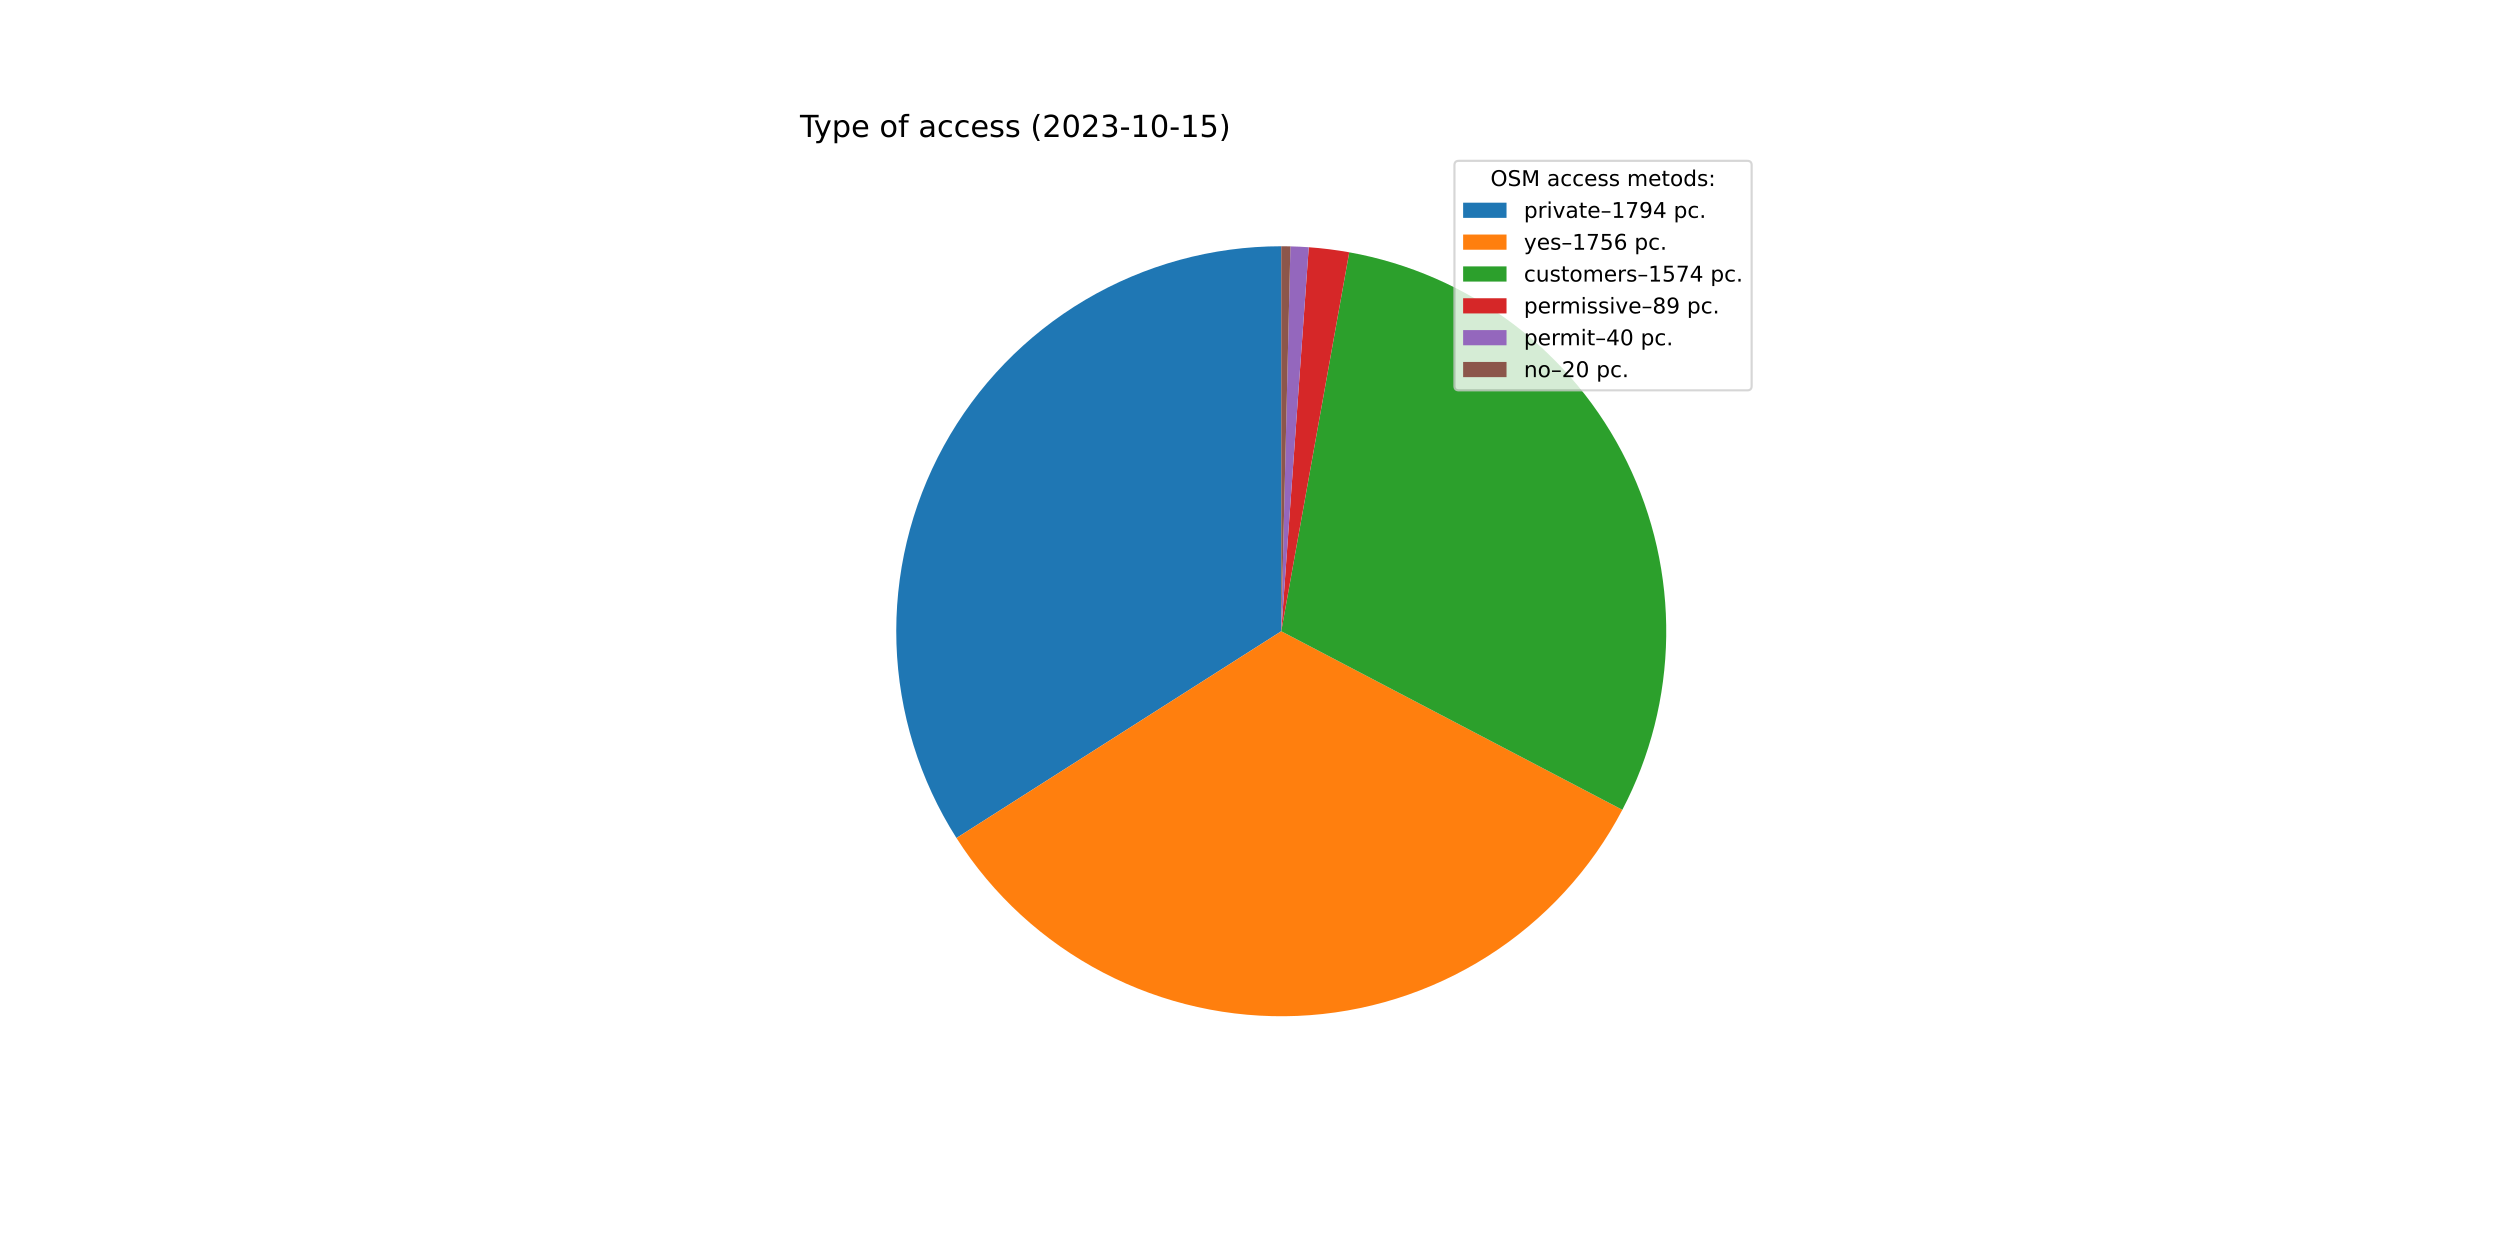
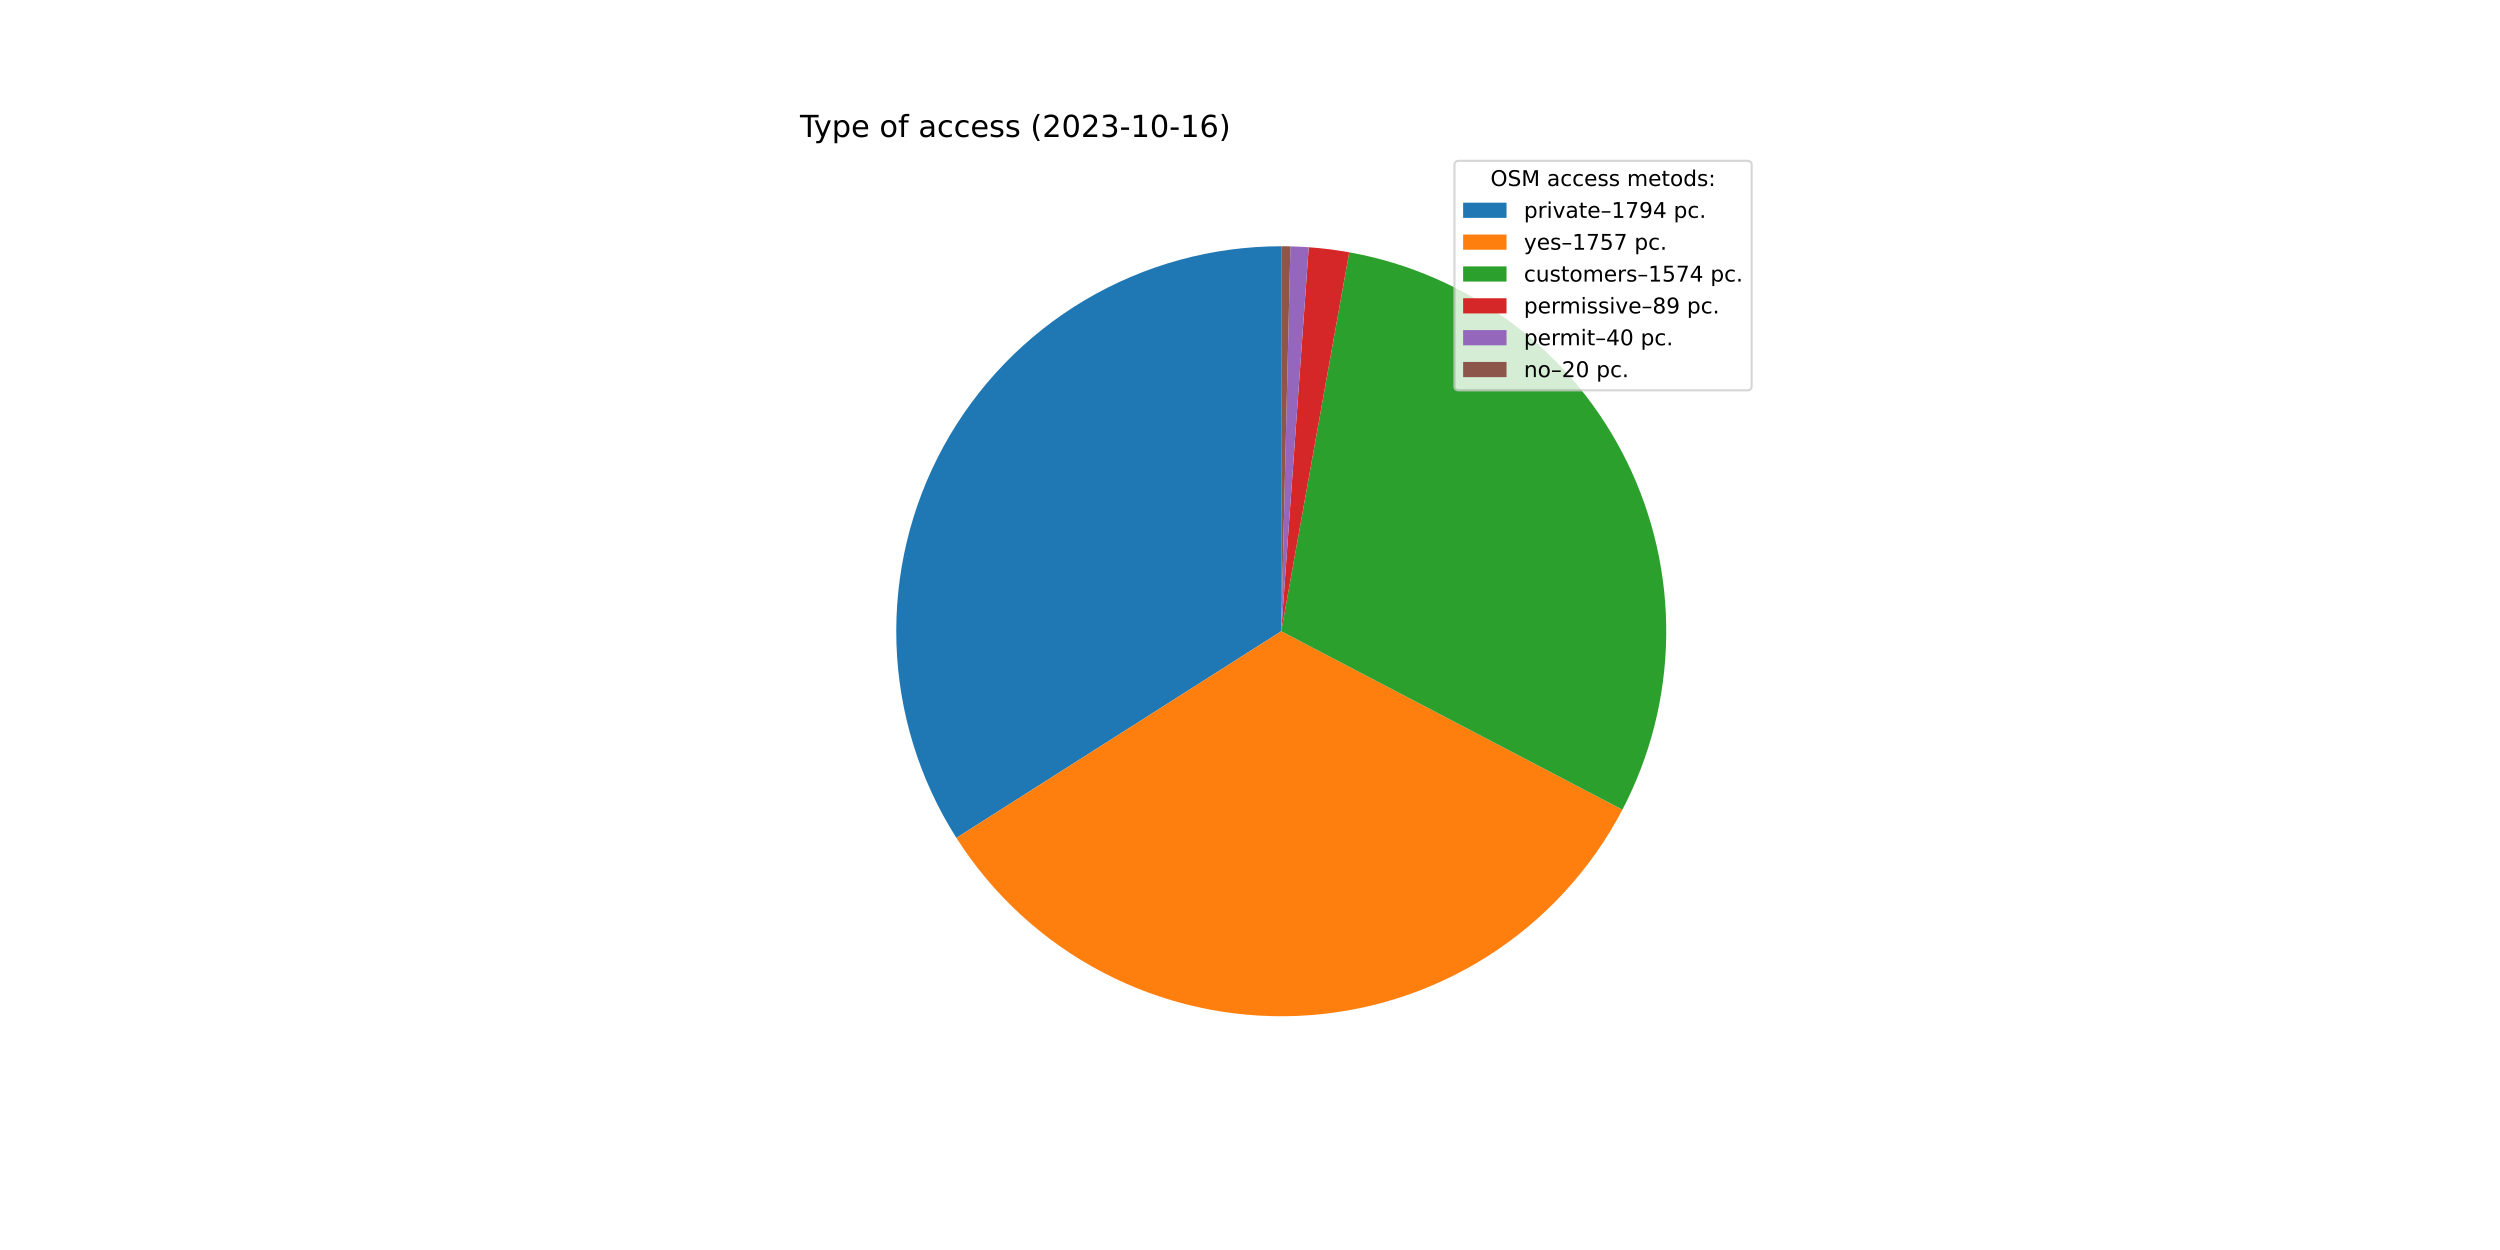
<svg xmlns="http://www.w3.org/2000/svg" xmlns:xlink="http://www.w3.org/1999/xlink" width="1152pt" height="576pt" viewBox="0 0 1152 576" version="1.1">
  <defs>
    <style type="text/css">*{stroke-linejoin: round; stroke-linecap: butt}</style>
  </defs>
  <g id="figure_1">
    <g id="patch_1">
      <path d="M 0 576  L 1152 576  L 1152 0  L 0 0  z " style="fill: #ffffff" />
    </g>
    <g id="axes_1">
      <g id="patch_2">
-         <path d="M 590.4 113.472  C 558.61 113.472 527.396 122.017 500.038 138.209  C 472.681 154.401 450.172 177.653 434.876 205.522  C 419.581 233.391 412.053 264.866 413.086 296.64  C 414.118 328.413 423.671 359.333 440.743 386.15  L 590.4 290.88  L 590.4 113.472  z " style="fill: #1f77b4" />
+         <path d="M 590.4 113.472  C 558.616 113.472 527.408 122.014 500.054 138.2  C 472.7 154.386 450.192 177.63 434.893 205.491  C 419.595 233.351 412.062 264.818 413.084 296.586  C 414.106 328.353 423.647 359.27 440.705 386.09  L 590.4 290.88  L 590.4 113.472  z " style="fill: #1f77b4" />
      </g>
      <g id="patch_3">
-         <path d="M 440.743 386.15  C 457.449 412.394 480.768 433.787 508.351 448.174  C 535.933 462.562 566.821 469.445 597.902 468.129  C 628.984 466.814 659.18 457.346 685.447 440.678  C 711.715 424.011 733.143 400.724 747.572 373.164  L 590.4 290.88  L 440.743 386.15  z " style="fill: #ff7f0e" />
+         <path d="M 440.705 386.09  C 457.407 412.35 480.728 433.758 508.318 448.157  C 535.908 462.556 566.807 469.445 597.901 468.129  C 628.994 466.814 659.201 457.339 685.476 440.66  C 711.751 423.982 733.18 400.68 747.604 373.102  L 590.4 290.88  L 440.705 386.09  z " style="fill: #ff7f0e" />
      </g>
      <g id="patch_4">
-         <path d="M 747.572 373.164  C 760.491 348.486 767.419 321.11 767.792 293.258  C 768.165 265.406 761.974 237.854 749.721 212.839  C 737.468 187.825 719.495 166.044 697.26 149.266  C 675.026 132.488 649.149 121.18 621.733 116.261  L 590.4 290.88  L 747.572 373.164  z " style="fill: #2ca02c" />
+         <path d="M 747.604 373.102  C 760.511 348.425 767.428 321.052 767.793 293.205  C 768.158 265.358 761.961 237.813 749.705 212.806  C 737.449 187.798 719.475 166.025 697.243 149.253  C 675.011 132.481 649.138 121.177 621.727 116.26  L 590.4 290.88  L 747.604 373.102  z " style="fill: #2ca02c" />
      </g>
      <g id="patch_5">
-         <path d="M 621.733 116.261  C 618.646 115.707 615.545 115.235 612.434 114.846  C 609.322 114.456 606.201 114.149 603.073 113.925  L 590.4 290.88  L 621.733 116.261  z " style="fill: #d62728" />
+         <path d="M 621.727 116.26  C 618.641 115.706 615.541 115.234 612.43 114.845  C 609.319 114.456 606.198 114.149 603.071 113.925  L 590.4 290.88  L 621.727 116.26  z " style="fill: #d62728" />
      </g>
      <g id="patch_6">
-         <path d="M 603.073 113.925  C 601.667 113.825 600.26 113.741 598.853 113.673  C 597.445 113.606 596.036 113.556 594.628 113.522  L 590.4 290.88  L 603.073 113.925  z " style="fill: #9467bd" />
+         <path d="M 603.071 113.925  C 601.665 113.824 600.258 113.741 598.851 113.673  C 597.444 113.606 596.035 113.556 594.627 113.522  L 590.4 290.88  L 603.071 113.925  z " style="fill: #9467bd" />
      </g>
      <g id="patch_7">
-         <path d="M 594.628 113.522  C 593.923 113.506 593.219 113.493 592.514 113.485  C 591.809 113.476 591.105 113.472 590.4 113.472  L 590.4 290.88  L 594.628 113.522  z " style="fill: #8c564b" />
+         <path d="M 594.627 113.522  C 593.922 113.506 593.218 113.493 592.514 113.485  C 591.809 113.476 591.105 113.472 590.4 113.472  L 590.4 290.88  L 594.627 113.522  z " style="fill: #8c564b" />
      </g>
      <g id="matplotlib.axis_1" />
      <g id="matplotlib.axis_2" />
      <g id="text_1">
        <g transform="translate(368.64 63.12)scale(0.14 -0.14)">
          <defs>
            <path id="DejaVuSans-54" d="M -19 4666  L 3928 4666  L 3928 4134  L 2272 4134  L 2272 0  L 1638 0  L 1638 4134  L -19 4134  L -19 4666  z " transform="scale(0.015625)" />
            <path id="DejaVuSans-79" d="M 2059 -325  Q 1816 -950 1584 -1140  Q 1353 -1331 966 -1331  L 506 -1331  L 506 -850  L 844 -850  Q 1081 -850 1212 -737  Q 1344 -625 1503 -206  L 1606 56  L 191 3500  L 800 3500  L 1894 763  L 2988 3500  L 3597 3500  L 2059 -325  z " transform="scale(0.015625)" />
            <path id="DejaVuSans-70" d="M 1159 525  L 1159 -1331  L 581 -1331  L 581 3500  L 1159 3500  L 1159 2969  Q 1341 3281 1617 3432  Q 1894 3584 2278 3584  Q 2916 3584 3314 3078  Q 3713 2572 3713 1747  Q 3713 922 3314 415  Q 2916 -91 2278 -91  Q 1894 -91 1617 61  Q 1341 213 1159 525  z M 3116 1747  Q 3116 2381 2855 2742  Q 2594 3103 2138 3103  Q 1681 3103 1420 2742  Q 1159 2381 1159 1747  Q 1159 1113 1420 752  Q 1681 391 2138 391  Q 2594 391 2855 752  Q 3116 1113 3116 1747  z " transform="scale(0.015625)" />
            <path id="DejaVuSans-65" d="M 3597 1894  L 3597 1613  L 953 1613  Q 991 1019 1311 708  Q 1631 397 2203 397  Q 2534 397 2845 478  Q 3156 559 3463 722  L 3463 178  Q 3153 47 2828 -22  Q 2503 -91 2169 -91  Q 1331 -91 842 396  Q 353 884 353 1716  Q 353 2575 817 3079  Q 1281 3584 2069 3584  Q 2775 3584 3186 3129  Q 3597 2675 3597 1894  z M 3022 2063  Q 3016 2534 2758 2815  Q 2500 3097 2075 3097  Q 1594 3097 1305 2825  Q 1016 2553 972 2059  L 3022 2063  z " transform="scale(0.015625)" />
            <path id="DejaVuSans-20" transform="scale(0.015625)" />
            <path id="DejaVuSans-6f" d="M 1959 3097  Q 1497 3097 1228 2736  Q 959 2375 959 1747  Q 959 1119 1226 758  Q 1494 397 1959 397  Q 2419 397 2687 759  Q 2956 1122 2956 1747  Q 2956 2369 2687 2733  Q 2419 3097 1959 3097  z M 1959 3584  Q 2709 3584 3137 3096  Q 3566 2609 3566 1747  Q 3566 888 3137 398  Q 2709 -91 1959 -91  Q 1206 -91 779 398  Q 353 888 353 1747  Q 353 2609 779 3096  Q 1206 3584 1959 3584  z " transform="scale(0.015625)" />
            <path id="DejaVuSans-66" d="M 2375 4863  L 2375 4384  L 1825 4384  Q 1516 4384 1395 4259  Q 1275 4134 1275 3809  L 1275 3500  L 2222 3500  L 2222 3053  L 1275 3053  L 1275 0  L 697 0  L 697 3053  L 147 3053  L 147 3500  L 697 3500  L 697 3744  Q 697 4328 969 4595  Q 1241 4863 1831 4863  L 2375 4863  z " transform="scale(0.015625)" />
            <path id="DejaVuSans-61" d="M 2194 1759  Q 1497 1759 1228 1600  Q 959 1441 959 1056  Q 959 750 1161 570  Q 1363 391 1709 391  Q 2188 391 2477 730  Q 2766 1069 2766 1631  L 2766 1759  L 2194 1759  z M 3341 1997  L 3341 0  L 2766 0  L 2766 531  Q 2569 213 2275 61  Q 1981 -91 1556 -91  Q 1019 -91 701 211  Q 384 513 384 1019  Q 384 1609 779 1909  Q 1175 2209 1959 2209  L 2766 2209  L 2766 2266  Q 2766 2663 2505 2880  Q 2244 3097 1772 3097  Q 1472 3097 1187 3025  Q 903 2953 641 2809  L 641 3341  Q 956 3463 1253 3523  Q 1550 3584 1831 3584  Q 2591 3584 2966 3190  Q 3341 2797 3341 1997  z " transform="scale(0.015625)" />
            <path id="DejaVuSans-63" d="M 3122 3366  L 3122 2828  Q 2878 2963 2633 3030  Q 2388 3097 2138 3097  Q 1578 3097 1268 2742  Q 959 2388 959 1747  Q 959 1106 1268 751  Q 1578 397 2138 397  Q 2388 397 2633 464  Q 2878 531 3122 666  L 3122 134  Q 2881 22 2623 -34  Q 2366 -91 2075 -91  Q 1284 -91 818 406  Q 353 903 353 1747  Q 353 2603 823 3093  Q 1294 3584 2113 3584  Q 2378 3584 2631 3529  Q 2884 3475 3122 3366  z " transform="scale(0.015625)" />
            <path id="DejaVuSans-73" d="M 2834 3397  L 2834 2853  Q 2591 2978 2328 3040  Q 2066 3103 1784 3103  Q 1356 3103 1142 2972  Q 928 2841 928 2578  Q 928 2378 1081 2264  Q 1234 2150 1697 2047  L 1894 2003  Q 2506 1872 2764 1633  Q 3022 1394 3022 966  Q 3022 478 2636 193  Q 2250 -91 1575 -91  Q 1294 -91 989 -36  Q 684 19 347 128  L 347 722  Q 666 556 975 473  Q 1284 391 1588 391  Q 1994 391 2212 530  Q 2431 669 2431 922  Q 2431 1156 2273 1281  Q 2116 1406 1581 1522  L 1381 1569  Q 847 1681 609 1914  Q 372 2147 372 2553  Q 372 3047 722 3315  Q 1072 3584 1716 3584  Q 2034 3584 2315 3537  Q 2597 3491 2834 3397  z " transform="scale(0.015625)" />
            <path id="DejaVuSans-28" d="M 1984 4856  Q 1566 4138 1362 3434  Q 1159 2731 1159 2009  Q 1159 1288 1364 580  Q 1569 -128 1984 -844  L 1484 -844  Q 1016 -109 783 600  Q 550 1309 550 2009  Q 550 2706 781 3412  Q 1013 4119 1484 4856  L 1984 4856  z " transform="scale(0.015625)" />
            <path id="DejaVuSans-32" d="M 1228 531  L 3431 531  L 3431 0  L 469 0  L 469 531  Q 828 903 1448 1529  Q 2069 2156 2228 2338  Q 2531 2678 2651 2914  Q 2772 3150 2772 3378  Q 2772 3750 2511 3984  Q 2250 4219 1831 4219  Q 1534 4219 1204 4116  Q 875 4013 500 3803  L 500 4441  Q 881 4594 1212 4672  Q 1544 4750 1819 4750  Q 2544 4750 2975 4387  Q 3406 4025 3406 3419  Q 3406 3131 3298 2873  Q 3191 2616 2906 2266  Q 2828 2175 2409 1742  Q 1991 1309 1228 531  z " transform="scale(0.015625)" />
            <path id="DejaVuSans-30" d="M 2034 4250  Q 1547 4250 1301 3770  Q 1056 3291 1056 2328  Q 1056 1369 1301 889  Q 1547 409 2034 409  Q 2525 409 2770 889  Q 3016 1369 3016 2328  Q 3016 3291 2770 3770  Q 2525 4250 2034 4250  z M 2034 4750  Q 2819 4750 3233 4129  Q 3647 3509 3647 2328  Q 3647 1150 3233 529  Q 2819 -91 2034 -91  Q 1250 -91 836 529  Q 422 1150 422 2328  Q 422 3509 836 4129  Q 1250 4750 2034 4750  z " transform="scale(0.015625)" />
            <path id="DejaVuSans-33" d="M 2597 2516  Q 3050 2419 3304 2112  Q 3559 1806 3559 1356  Q 3559 666 3084 287  Q 2609 -91 1734 -91  Q 1441 -91 1130 -33  Q 819 25 488 141  L 488 750  Q 750 597 1062 519  Q 1375 441 1716 441  Q 2309 441 2620 675  Q 2931 909 2931 1356  Q 2931 1769 2642 2001  Q 2353 2234 1838 2234  L 1294 2234  L 1294 2753  L 1863 2753  Q 2328 2753 2575 2939  Q 2822 3125 2822 3475  Q 2822 3834 2567 4026  Q 2313 4219 1838 4219  Q 1578 4219 1281 4162  Q 984 4106 628 3988  L 628 4550  Q 988 4650 1302 4700  Q 1616 4750 1894 4750  Q 2613 4750 3031 4423  Q 3450 4097 3450 3541  Q 3450 3153 3228 2886  Q 3006 2619 2597 2516  z " transform="scale(0.015625)" />
            <path id="DejaVuSans-2d" d="M 313 2009  L 1997 2009  L 1997 1497  L 313 1497  L 313 2009  z " transform="scale(0.015625)" />
            <path id="DejaVuSans-31" d="M 794 531  L 1825 531  L 1825 4091  L 703 3866  L 703 4441  L 1819 4666  L 2450 4666  L 2450 531  L 3481 531  L 3481 0  L 794 0  L 794 531  z " transform="scale(0.015625)" />
-             <path id="DejaVuSans-35" d="M 691 4666  L 3169 4666  L 3169 4134  L 1269 4134  L 1269 2991  Q 1406 3038 1543 3061  Q 1681 3084 1819 3084  Q 2600 3084 3056 2656  Q 3513 2228 3513 1497  Q 3513 744 3044 326  Q 2575 -91 1722 -91  Q 1428 -91 1123 -41  Q 819 9 494 109  L 494 744  Q 775 591 1075 516  Q 1375 441 1709 441  Q 2250 441 2565 725  Q 2881 1009 2881 1497  Q 2881 1984 2565 2268  Q 2250 2553 1709 2553  Q 1456 2553 1204 2497  Q 953 2441 691 2322  L 691 4666  z " transform="scale(0.015625)" />
+             <path id="DejaVuSans-36" d="M 2113 2584  Q 1688 2584 1439 2293  Q 1191 2003 1191 1497  Q 1191 994 1439 701  Q 1688 409 2113 409  Q 2538 409 2786 701  Q 3034 994 3034 1497  Q 3034 2003 2786 2293  Q 2538 2584 2113 2584  z M 3366 4563  L 3366 3988  Q 3128 4100 2886 4159  Q 2644 4219 2406 4219  Q 1781 4219 1451 3797  Q 1122 3375 1075 2522  Q 1259 2794 1537 2939  Q 1816 3084 2150 3084  Q 2853 3084 3261 2657  Q 3669 2231 3669 1497  Q 3669 778 3244 343  Q 2819 -91 2113 -91  Q 1303 -91 875 529  Q 447 1150 447 2328  Q 447 3434 972 4092  Q 1497 4750 2381 4750  Q 2619 4750 2861 4703  Q 3103 4656 3366 4563  z " transform="scale(0.015625)" />
            <path id="DejaVuSans-29" d="M 513 4856  L 1013 4856  Q 1481 4119 1714 3412  Q 1947 2706 1947 2009  Q 1947 1309 1714 600  Q 1481 -109 1013 -844  L 513 -844  Q 928 -128 1133 580  Q 1338 1288 1338 2009  Q 1338 2731 1133 3434  Q 928 4138 513 4856  z " transform="scale(0.015625)" />
          </defs>
          <use xlink:href="#DejaVuSans-54" />
          <use xlink:href="#DejaVuSans-79" x="45.459" />
          <use xlink:href="#DejaVuSans-70" x="104.639" />
          <use xlink:href="#DejaVuSans-65" x="168.115" />
          <use xlink:href="#DejaVuSans-20" x="229.639" />
          <use xlink:href="#DejaVuSans-6f" x="261.426" />
          <use xlink:href="#DejaVuSans-66" x="322.607" />
          <use xlink:href="#DejaVuSans-20" x="357.812" />
          <use xlink:href="#DejaVuSans-61" x="389.6" />
          <use xlink:href="#DejaVuSans-63" x="450.879" />
          <use xlink:href="#DejaVuSans-63" x="505.859" />
          <use xlink:href="#DejaVuSans-65" x="560.84" />
          <use xlink:href="#DejaVuSans-73" x="622.363" />
          <use xlink:href="#DejaVuSans-73" x="674.463" />
          <use xlink:href="#DejaVuSans-20" x="726.562" />
          <use xlink:href="#DejaVuSans-28" x="758.35" />
          <use xlink:href="#DejaVuSans-32" x="797.363" />
          <use xlink:href="#DejaVuSans-30" x="860.986" />
          <use xlink:href="#DejaVuSans-32" x="924.609" />
          <use xlink:href="#DejaVuSans-33" x="988.232" />
          <use xlink:href="#DejaVuSans-2d" x="1051.855" />
          <use xlink:href="#DejaVuSans-31" x="1087.939" />
          <use xlink:href="#DejaVuSans-30" x="1151.562" />
          <use xlink:href="#DejaVuSans-2d" x="1215.186" />
          <use xlink:href="#DejaVuSans-31" x="1251.27" />
-           <use xlink:href="#DejaVuSans-35" x="1314.893" />
+           <use xlink:href="#DejaVuSans-36" x="1314.893" />
          <use xlink:href="#DejaVuSans-29" x="1378.516" />
        </g>
      </g>
      <g id="legend_1">
        <g id="patch_8">
          <path d="M 672.208 179.867  L 805.16 179.867  Q 807.16 179.867 807.16 177.867  L 807.16 76.12  Q 807.16 74.12 805.16 74.12  L 672.208 74.12  Q 670.208 74.12 670.208 76.12  L 670.208 177.867  Q 670.208 179.867 672.208 179.867  z " style="fill: #ffffff; opacity: 0.8; stroke: #cccccc; stroke-linejoin: miter" />
        </g>
        <g id="text_2">
          <g transform="translate(686.8038 85.71844)scale(0.1 -0.1)">
            <defs>
              <path id="DejaVuSans-4f" d="M 2522 4238  Q 1834 4238 1429 3725  Q 1025 3213 1025 2328  Q 1025 1447 1429 934  Q 1834 422 2522 422  Q 3209 422 3611 934  Q 4013 1447 4013 2328  Q 4013 3213 3611 3725  Q 3209 4238 2522 4238  z M 2522 4750  Q 3503 4750 4090 4092  Q 4678 3434 4678 2328  Q 4678 1225 4090 567  Q 3503 -91 2522 -91  Q 1538 -91 948 565  Q 359 1222 359 2328  Q 359 3434 948 4092  Q 1538 4750 2522 4750  z " transform="scale(0.015625)" />
              <path id="DejaVuSans-53" d="M 3425 4513  L 3425 3897  Q 3066 4069 2747 4153  Q 2428 4238 2131 4238  Q 1616 4238 1336 4038  Q 1056 3838 1056 3469  Q 1056 3159 1242 3001  Q 1428 2844 1947 2747  L 2328 2669  Q 3034 2534 3370 2195  Q 3706 1856 3706 1288  Q 3706 609 3251 259  Q 2797 -91 1919 -91  Q 1588 -91 1214 -16  Q 841 59 441 206  L 441 856  Q 825 641 1194 531  Q 1563 422 1919 422  Q 2459 422 2753 634  Q 3047 847 3047 1241  Q 3047 1584 2836 1778  Q 2625 1972 2144 2069  L 1759 2144  Q 1053 2284 737 2584  Q 422 2884 422 3419  Q 422 4038 858 4394  Q 1294 4750 2059 4750  Q 2388 4750 2728 4690  Q 3069 4631 3425 4513  z " transform="scale(0.015625)" />
              <path id="DejaVuSans-4d" d="M 628 4666  L 1569 4666  L 2759 1491  L 3956 4666  L 4897 4666  L 4897 0  L 4281 0  L 4281 4097  L 3078 897  L 2444 897  L 1241 4097  L 1241 0  L 628 0  L 628 4666  z " transform="scale(0.015625)" />
              <path id="DejaVuSans-6d" d="M 3328 2828  Q 3544 3216 3844 3400  Q 4144 3584 4550 3584  Q 5097 3584 5394 3201  Q 5691 2819 5691 2113  L 5691 0  L 5113 0  L 5113 2094  Q 5113 2597 4934 2840  Q 4756 3084 4391 3084  Q 3944 3084 3684 2787  Q 3425 2491 3425 1978  L 3425 0  L 2847 0  L 2847 2094  Q 2847 2600 2669 2842  Q 2491 3084 2119 3084  Q 1678 3084 1418 2786  Q 1159 2488 1159 1978  L 1159 0  L 581 0  L 581 3500  L 1159 3500  L 1159 2956  Q 1356 3278 1631 3431  Q 1906 3584 2284 3584  Q 2666 3584 2933 3390  Q 3200 3197 3328 2828  z " transform="scale(0.015625)" />
              <path id="DejaVuSans-74" d="M 1172 4494  L 1172 3500  L 2356 3500  L 2356 3053  L 1172 3053  L 1172 1153  Q 1172 725 1289 603  Q 1406 481 1766 481  L 2356 481  L 2356 0  L 1766 0  Q 1100 0 847 248  Q 594 497 594 1153  L 594 3053  L 172 3053  L 172 3500  L 594 3500  L 594 4494  L 1172 4494  z " transform="scale(0.015625)" />
              <path id="DejaVuSans-64" d="M 2906 2969  L 2906 4863  L 3481 4863  L 3481 0  L 2906 0  L 2906 525  Q 2725 213 2448 61  Q 2172 -91 1784 -91  Q 1150 -91 751 415  Q 353 922 353 1747  Q 353 2572 751 3078  Q 1150 3584 1784 3584  Q 2172 3584 2448 3432  Q 2725 3281 2906 2969  z M 947 1747  Q 947 1113 1208 752  Q 1469 391 1925 391  Q 2381 391 2643 752  Q 2906 1113 2906 1747  Q 2906 2381 2643 2742  Q 2381 3103 1925 3103  Q 1469 3103 1208 2742  Q 947 2381 947 1747  z " transform="scale(0.015625)" />
              <path id="DejaVuSans-3a" d="M 750 794  L 1409 794  L 1409 0  L 750 0  L 750 794  z M 750 3309  L 1409 3309  L 1409 2516  L 750 2516  L 750 3309  z " transform="scale(0.015625)" />
            </defs>
            <use xlink:href="#DejaVuSans-4f" />
            <use xlink:href="#DejaVuSans-53" x="78.711" />
            <use xlink:href="#DejaVuSans-4d" x="142.188" />
            <use xlink:href="#DejaVuSans-20" x="228.467" />
            <use xlink:href="#DejaVuSans-61" x="260.254" />
            <use xlink:href="#DejaVuSans-63" x="321.533" />
            <use xlink:href="#DejaVuSans-63" x="376.514" />
            <use xlink:href="#DejaVuSans-65" x="431.494" />
            <use xlink:href="#DejaVuSans-73" x="493.018" />
            <use xlink:href="#DejaVuSans-73" x="545.117" />
            <use xlink:href="#DejaVuSans-20" x="597.217" />
            <use xlink:href="#DejaVuSans-6d" x="629.004" />
            <use xlink:href="#DejaVuSans-65" x="726.416" />
            <use xlink:href="#DejaVuSans-74" x="787.939" />
            <use xlink:href="#DejaVuSans-6f" x="827.148" />
            <use xlink:href="#DejaVuSans-64" x="888.33" />
            <use xlink:href="#DejaVuSans-73" x="951.807" />
            <use xlink:href="#DejaVuSans-3a" x="1003.906" />
          </g>
        </g>
        <g id="patch_9">
          <path d="M 674.208 100.397  L 694.208 100.397  L 694.208 93.397  L 674.208 93.397  z " style="fill: #1f77b4" />
        </g>
        <g id="text_3">
          <g transform="translate(702.2084 100.3966)scale(0.1 -0.1)">
            <defs>
              <path id="DejaVuSans-72" d="M 2631 2963  Q 2534 3019 2420 3045  Q 2306 3072 2169 3072  Q 1681 3072 1420 2755  Q 1159 2438 1159 1844  L 1159 0  L 581 0  L 581 3500  L 1159 3500  L 1159 2956  Q 1341 3275 1631 3429  Q 1922 3584 2338 3584  Q 2397 3584 2469 3576  Q 2541 3569 2628 3553  L 2631 2963  z " transform="scale(0.015625)" />
              <path id="DejaVuSans-69" d="M 603 3500  L 1178 3500  L 1178 0  L 603 0  L 603 3500  z M 603 4863  L 1178 4863  L 1178 4134  L 603 4134  L 603 4863  z " transform="scale(0.015625)" />
              <path id="DejaVuSans-76" d="M 191 3500  L 800 3500  L 1894 563  L 2988 3500  L 3597 3500  L 2284 0  L 1503 0  L 191 3500  z " transform="scale(0.015625)" />
              <path id="DejaVuSans-2013" d="M 313 1978  L 2888 1978  L 2888 1528  L 313 1528  L 313 1978  z " transform="scale(0.015625)" />
              <path id="DejaVuSans-37" d="M 525 4666  L 3525 4666  L 3525 4397  L 1831 0  L 1172 0  L 2766 4134  L 525 4134  L 525 4666  z " transform="scale(0.015625)" />
              <path id="DejaVuSans-39" d="M 703 97  L 703 672  Q 941 559 1184 500  Q 1428 441 1663 441  Q 2288 441 2617 861  Q 2947 1281 2994 2138  Q 2813 1869 2534 1725  Q 2256 1581 1919 1581  Q 1219 1581 811 2004  Q 403 2428 403 3163  Q 403 3881 828 4315  Q 1253 4750 1959 4750  Q 2769 4750 3195 4129  Q 3622 3509 3622 2328  Q 3622 1225 3098 567  Q 2575 -91 1691 -91  Q 1453 -91 1209 -44  Q 966 3 703 97  z M 1959 2075  Q 2384 2075 2632 2365  Q 2881 2656 2881 3163  Q 2881 3666 2632 3958  Q 2384 4250 1959 4250  Q 1534 4250 1286 3958  Q 1038 3666 1038 3163  Q 1038 2656 1286 2365  Q 1534 2075 1959 2075  z " transform="scale(0.015625)" />
              <path id="DejaVuSans-34" d="M 2419 4116  L 825 1625  L 2419 1625  L 2419 4116  z M 2253 4666  L 3047 4666  L 3047 1625  L 3713 1625  L 3713 1100  L 3047 1100  L 3047 0  L 2419 0  L 2419 1100  L 313 1100  L 313 1709  L 2253 4666  z " transform="scale(0.015625)" />
              <path id="DejaVuSans-2e" d="M 684 794  L 1344 794  L 1344 0  L 684 0  L 684 794  z " transform="scale(0.015625)" />
            </defs>
            <use xlink:href="#DejaVuSans-70" />
            <use xlink:href="#DejaVuSans-72" x="63.477" />
            <use xlink:href="#DejaVuSans-69" x="104.59" />
            <use xlink:href="#DejaVuSans-76" x="132.373" />
            <use xlink:href="#DejaVuSans-61" x="191.553" />
            <use xlink:href="#DejaVuSans-74" x="252.832" />
            <use xlink:href="#DejaVuSans-65" x="292.041" />
            <use xlink:href="#DejaVuSans-2013" x="353.564" />
            <use xlink:href="#DejaVuSans-31" x="403.564" />
            <use xlink:href="#DejaVuSans-37" x="467.188" />
            <use xlink:href="#DejaVuSans-39" x="530.811" />
            <use xlink:href="#DejaVuSans-34" x="594.434" />
            <use xlink:href="#DejaVuSans-20" x="658.057" />
            <use xlink:href="#DejaVuSans-70" x="689.844" />
            <use xlink:href="#DejaVuSans-63" x="753.32" />
            <use xlink:href="#DejaVuSans-2e" x="808.301" />
          </g>
        </g>
        <g id="patch_10">
          <path d="M 674.208 115.075  L 694.208 115.075  L 694.208 108.075  L 674.208 108.075  z " style="fill: #ff7f0e" />
        </g>
        <g id="text_4">
          <g transform="translate(702.2084 115.0747)scale(0.1 -0.1)">
            <defs>
-               <path id="DejaVuSans-36" d="M 2113 2584  Q 1688 2584 1439 2293  Q 1191 2003 1191 1497  Q 1191 994 1439 701  Q 1688 409 2113 409  Q 2538 409 2786 701  Q 3034 994 3034 1497  Q 3034 2003 2786 2293  Q 2538 2584 2113 2584  z M 3366 4563  L 3366 3988  Q 3128 4100 2886 4159  Q 2644 4219 2406 4219  Q 1781 4219 1451 3797  Q 1122 3375 1075 2522  Q 1259 2794 1537 2939  Q 1816 3084 2150 3084  Q 2853 3084 3261 2657  Q 3669 2231 3669 1497  Q 3669 778 3244 343  Q 2819 -91 2113 -91  Q 1303 -91 875 529  Q 447 1150 447 2328  Q 447 3434 972 4092  Q 1497 4750 2381 4750  Q 2619 4750 2861 4703  Q 3103 4656 3366 4563  z " transform="scale(0.015625)" />
+               <path id="DejaVuSans-35" d="M 691 4666  L 3169 4666  L 3169 4134  L 1269 4134  L 1269 2991  Q 1406 3038 1543 3061  Q 1681 3084 1819 3084  Q 2600 3084 3056 2656  Q 3513 2228 3513 1497  Q 3513 744 3044 326  Q 2575 -91 1722 -91  Q 1428 -91 1123 -41  Q 819 9 494 109  L 494 744  Q 775 591 1075 516  Q 1375 441 1709 441  Q 2250 441 2565 725  Q 2881 1009 2881 1497  Q 2881 1984 2565 2268  Q 2250 2553 1709 2553  Q 1456 2553 1204 2497  Q 953 2441 691 2322  L 691 4666  z " transform="scale(0.015625)" />
            </defs>
            <use xlink:href="#DejaVuSans-79" />
            <use xlink:href="#DejaVuSans-65" x="59.18" />
            <use xlink:href="#DejaVuSans-73" x="120.703" />
            <use xlink:href="#DejaVuSans-2013" x="172.803" />
            <use xlink:href="#DejaVuSans-31" x="222.803" />
            <use xlink:href="#DejaVuSans-37" x="286.426" />
            <use xlink:href="#DejaVuSans-35" x="350.049" />
-             <use xlink:href="#DejaVuSans-36" x="413.672" />
+             <use xlink:href="#DejaVuSans-37" x="413.672" />
            <use xlink:href="#DejaVuSans-20" x="477.295" />
            <use xlink:href="#DejaVuSans-70" x="509.082" />
            <use xlink:href="#DejaVuSans-63" x="572.559" />
            <use xlink:href="#DejaVuSans-2e" x="627.539" />
          </g>
        </g>
        <g id="patch_11">
          <path d="M 674.208 129.753  L 694.208 129.753  L 694.208 122.753  L 674.208 122.753  z " style="fill: #2ca02c" />
        </g>
        <g id="text_5">
          <g transform="translate(702.2084 129.7528)scale(0.1 -0.1)">
            <defs>
              <path id="DejaVuSans-75" d="M 544 1381  L 544 3500  L 1119 3500  L 1119 1403  Q 1119 906 1312 657  Q 1506 409 1894 409  Q 2359 409 2629 706  Q 2900 1003 2900 1516  L 2900 3500  L 3475 3500  L 3475 0  L 2900 0  L 2900 538  Q 2691 219 2414 64  Q 2138 -91 1772 -91  Q 1169 -91 856 284  Q 544 659 544 1381  z M 1991 3584  L 1991 3584  z " transform="scale(0.015625)" />
            </defs>
            <use xlink:href="#DejaVuSans-63" />
            <use xlink:href="#DejaVuSans-75" x="54.98" />
            <use xlink:href="#DejaVuSans-73" x="118.359" />
            <use xlink:href="#DejaVuSans-74" x="170.459" />
            <use xlink:href="#DejaVuSans-6f" x="209.668" />
            <use xlink:href="#DejaVuSans-6d" x="270.85" />
            <use xlink:href="#DejaVuSans-65" x="368.262" />
            <use xlink:href="#DejaVuSans-72" x="429.785" />
            <use xlink:href="#DejaVuSans-73" x="470.898" />
            <use xlink:href="#DejaVuSans-2013" x="522.998" />
            <use xlink:href="#DejaVuSans-31" x="572.998" />
            <use xlink:href="#DejaVuSans-35" x="636.621" />
            <use xlink:href="#DejaVuSans-37" x="700.244" />
            <use xlink:href="#DejaVuSans-34" x="763.867" />
            <use xlink:href="#DejaVuSans-20" x="827.49" />
            <use xlink:href="#DejaVuSans-70" x="859.277" />
            <use xlink:href="#DejaVuSans-63" x="922.754" />
            <use xlink:href="#DejaVuSans-2e" x="977.734" />
          </g>
        </g>
        <g id="patch_12">
          <path d="M 674.208 144.431  L 694.208 144.431  L 694.208 137.431  L 674.208 137.431  z " style="fill: #d62728" />
        </g>
        <g id="text_6">
          <g transform="translate(702.2084 144.4309)scale(0.1 -0.1)">
            <defs>
              <path id="DejaVuSans-38" d="M 2034 2216  Q 1584 2216 1326 1975  Q 1069 1734 1069 1313  Q 1069 891 1326 650  Q 1584 409 2034 409  Q 2484 409 2743 651  Q 3003 894 3003 1313  Q 3003 1734 2745 1975  Q 2488 2216 2034 2216  z M 1403 2484  Q 997 2584 770 2862  Q 544 3141 544 3541  Q 544 4100 942 4425  Q 1341 4750 2034 4750  Q 2731 4750 3128 4425  Q 3525 4100 3525 3541  Q 3525 3141 3298 2862  Q 3072 2584 2669 2484  Q 3125 2378 3379 2068  Q 3634 1759 3634 1313  Q 3634 634 3220 271  Q 2806 -91 2034 -91  Q 1263 -91 848 271  Q 434 634 434 1313  Q 434 1759 690 2068  Q 947 2378 1403 2484  z M 1172 3481  Q 1172 3119 1398 2916  Q 1625 2713 2034 2713  Q 2441 2713 2670 2916  Q 2900 3119 2900 3481  Q 2900 3844 2670 4047  Q 2441 4250 2034 4250  Q 1625 4250 1398 4047  Q 1172 3844 1172 3481  z " transform="scale(0.015625)" />
            </defs>
            <use xlink:href="#DejaVuSans-70" />
            <use xlink:href="#DejaVuSans-65" x="63.477" />
            <use xlink:href="#DejaVuSans-72" x="125" />
            <use xlink:href="#DejaVuSans-6d" x="164.363" />
            <use xlink:href="#DejaVuSans-69" x="261.775" />
            <use xlink:href="#DejaVuSans-73" x="289.559" />
            <use xlink:href="#DejaVuSans-73" x="341.658" />
            <use xlink:href="#DejaVuSans-69" x="393.758" />
            <use xlink:href="#DejaVuSans-76" x="421.541" />
            <use xlink:href="#DejaVuSans-65" x="480.721" />
            <use xlink:href="#DejaVuSans-2013" x="542.244" />
            <use xlink:href="#DejaVuSans-38" x="592.244" />
            <use xlink:href="#DejaVuSans-39" x="655.867" />
            <use xlink:href="#DejaVuSans-20" x="719.49" />
            <use xlink:href="#DejaVuSans-70" x="751.277" />
            <use xlink:href="#DejaVuSans-63" x="814.754" />
            <use xlink:href="#DejaVuSans-2e" x="869.734" />
          </g>
        </g>
        <g id="patch_13">
          <path d="M 674.208 159.109  L 694.208 159.109  L 694.208 152.109  L 674.208 152.109  z " style="fill: #9467bd" />
        </g>
        <g id="text_7">
          <g transform="translate(702.2084 159.1091)scale(0.1 -0.1)">
            <use xlink:href="#DejaVuSans-70" />
            <use xlink:href="#DejaVuSans-65" x="63.477" />
            <use xlink:href="#DejaVuSans-72" x="125" />
            <use xlink:href="#DejaVuSans-6d" x="164.363" />
            <use xlink:href="#DejaVuSans-69" x="261.775" />
            <use xlink:href="#DejaVuSans-74" x="289.559" />
            <use xlink:href="#DejaVuSans-2013" x="328.768" />
            <use xlink:href="#DejaVuSans-34" x="378.768" />
            <use xlink:href="#DejaVuSans-30" x="442.391" />
            <use xlink:href="#DejaVuSans-20" x="506.014" />
            <use xlink:href="#DejaVuSans-70" x="537.801" />
            <use xlink:href="#DejaVuSans-63" x="601.277" />
            <use xlink:href="#DejaVuSans-2e" x="656.258" />
          </g>
        </g>
        <g id="patch_14">
          <path d="M 674.208 173.787  L 694.208 173.787  L 694.208 166.787  L 674.208 166.787  z " style="fill: #8c564b" />
        </g>
        <g id="text_8">
          <g transform="translate(702.2084 173.7872)scale(0.1 -0.1)">
            <defs>
              <path id="DejaVuSans-6e" d="M 3513 2113  L 3513 0  L 2938 0  L 2938 2094  Q 2938 2591 2744 2837  Q 2550 3084 2163 3084  Q 1697 3084 1428 2787  Q 1159 2491 1159 1978  L 1159 0  L 581 0  L 581 3500  L 1159 3500  L 1159 2956  Q 1366 3272 1645 3428  Q 1925 3584 2291 3584  Q 2894 3584 3203 3211  Q 3513 2838 3513 2113  z " transform="scale(0.015625)" />
            </defs>
            <use xlink:href="#DejaVuSans-6e" />
            <use xlink:href="#DejaVuSans-6f" x="63.379" />
            <use xlink:href="#DejaVuSans-2013" x="124.561" />
            <use xlink:href="#DejaVuSans-32" x="174.561" />
            <use xlink:href="#DejaVuSans-30" x="238.184" />
            <use xlink:href="#DejaVuSans-20" x="301.807" />
            <use xlink:href="#DejaVuSans-70" x="333.594" />
            <use xlink:href="#DejaVuSans-63" x="397.07" />
            <use xlink:href="#DejaVuSans-2e" x="452.051" />
          </g>
        </g>
      </g>
    </g>
  </g>
</svg>
